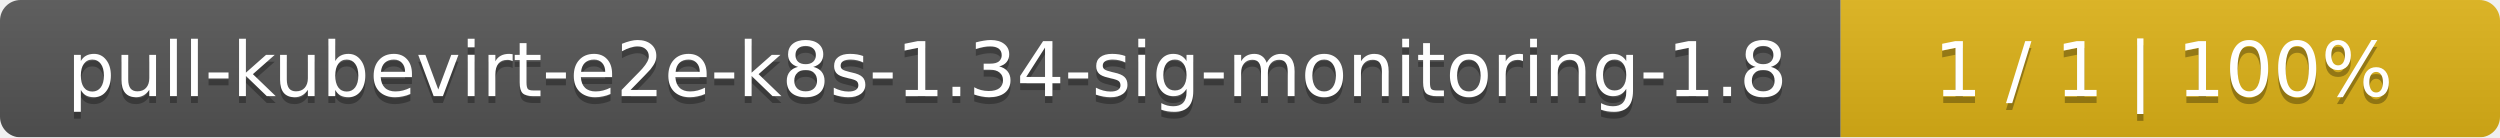
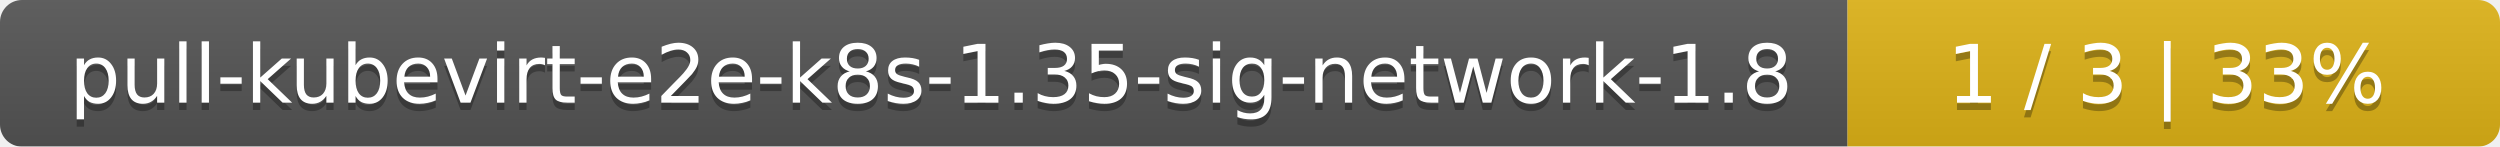
- <svg xmlns="http://www.w3.org/2000/svg" width="364" height="20">
+ <svg xmlns="http://www.w3.org/2000/svg" width="341" height="20">
  <linearGradient id="smooth" x2="0" y2="100%">
    <stop offset="0" stop-color="#bbb" stop-opacity=".1" />
    <stop offset="1" stop-opacity=".1" />
  </linearGradient>
  <mask id="round">
-     <rect width="364" height="20" rx="3" fill="#fff" />
+     <rect width="341" height="20" rx="3" fill="#fff" />
  </mask>
  <g mask="url(#round)">
-     <rect width="268" height="20" fill="#555" />
-     <rect x="268" width="96" height="20" fill="#dfb317" />
-     <rect width="364" height="20" fill="url(#smooth)" />
+     <rect width="252" height="20" fill="#555" />
+     <rect x="252" width="89" height="20" fill="#dfb317" />
+     <rect width="341" height="20" fill="url(#smooth)" />
  </g>
  <g fill="#fff" text-anchor="middle" font-family="DejaVu Sans,Verdana,Geneva,sans-serif" font-size="11">
-     <text x="135" y="15" fill="#010101" fill-opacity=".3">pull-kubevirt-e2e-k8s-1.34-sig-monitoring-1.8</text>
-     <text x="135" y="14">pull-kubevirt-e2e-k8s-1.34-sig-monitoring-1.8</text>
-     <text x="315" y="15" fill="#010101" fill-opacity=".3">1 / 1    |    100%</text>
-     <text x="315" y="14">1 / 1    |    100%</text>
+     <text x="127" y="15" fill="#010101" fill-opacity=".3">pull-kubevirt-e2e-k8s-1.35-sig-network-1.8</text>
+     <text x="127" y="14">pull-kubevirt-e2e-k8s-1.35-sig-network-1.8</text>
+     <text x="295.5" y="15" fill="#010101" fill-opacity=".3">1 / 3    |    33%</text>
+     <text x="295.5" y="14">1 / 3    |    33%</text>
  </g>
</svg>
